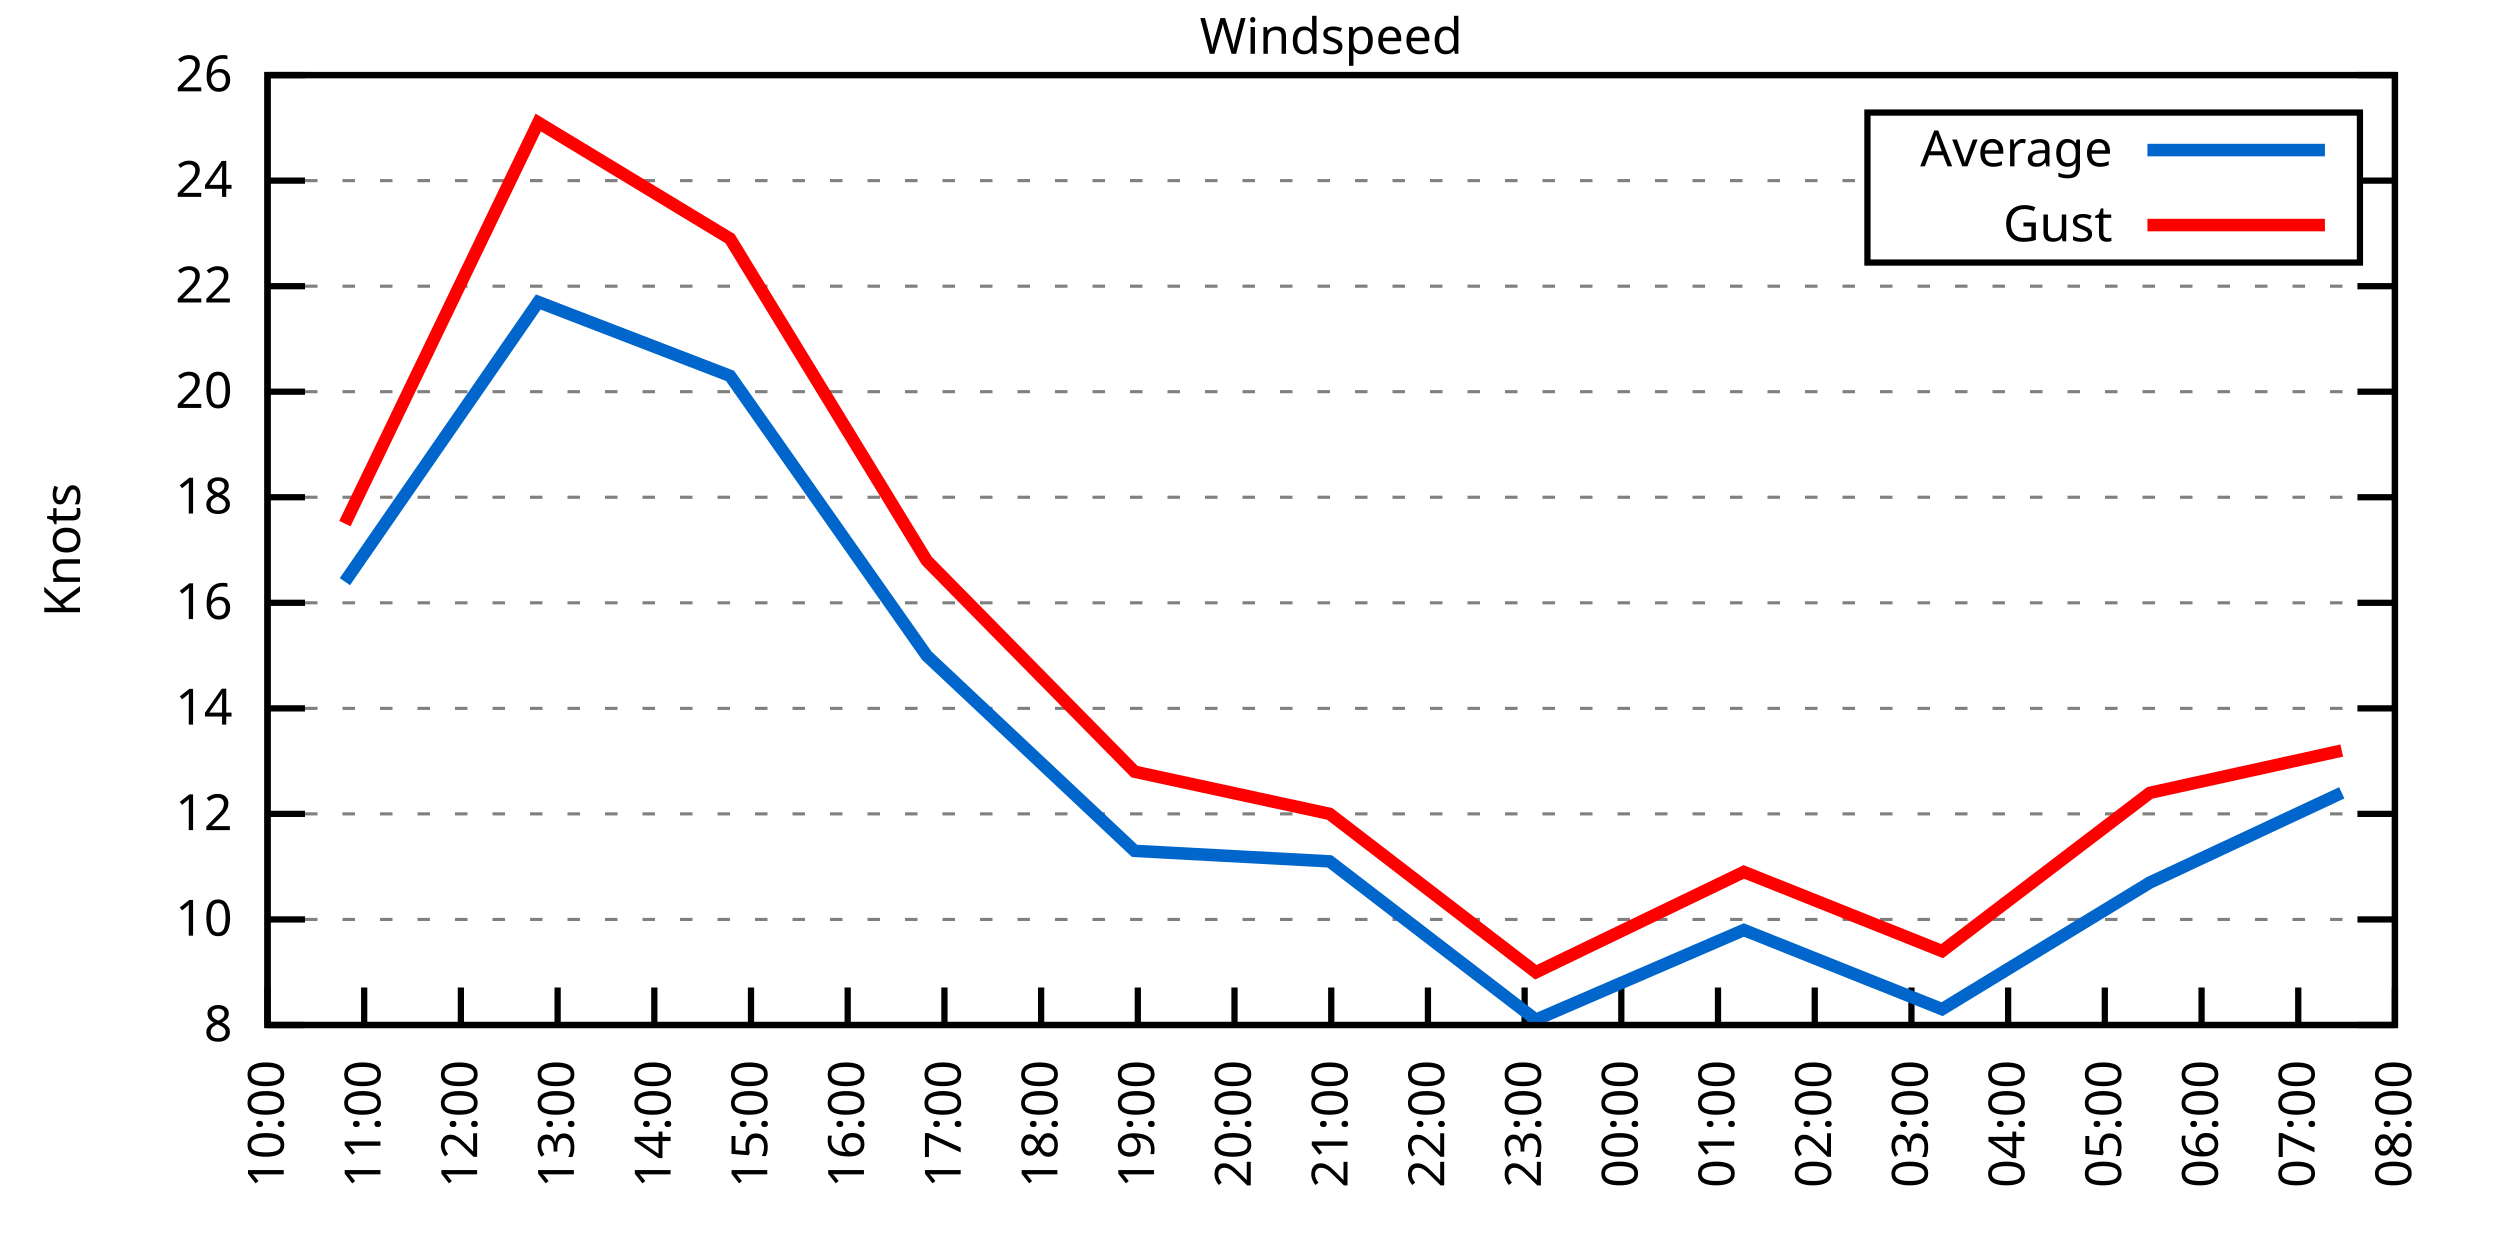
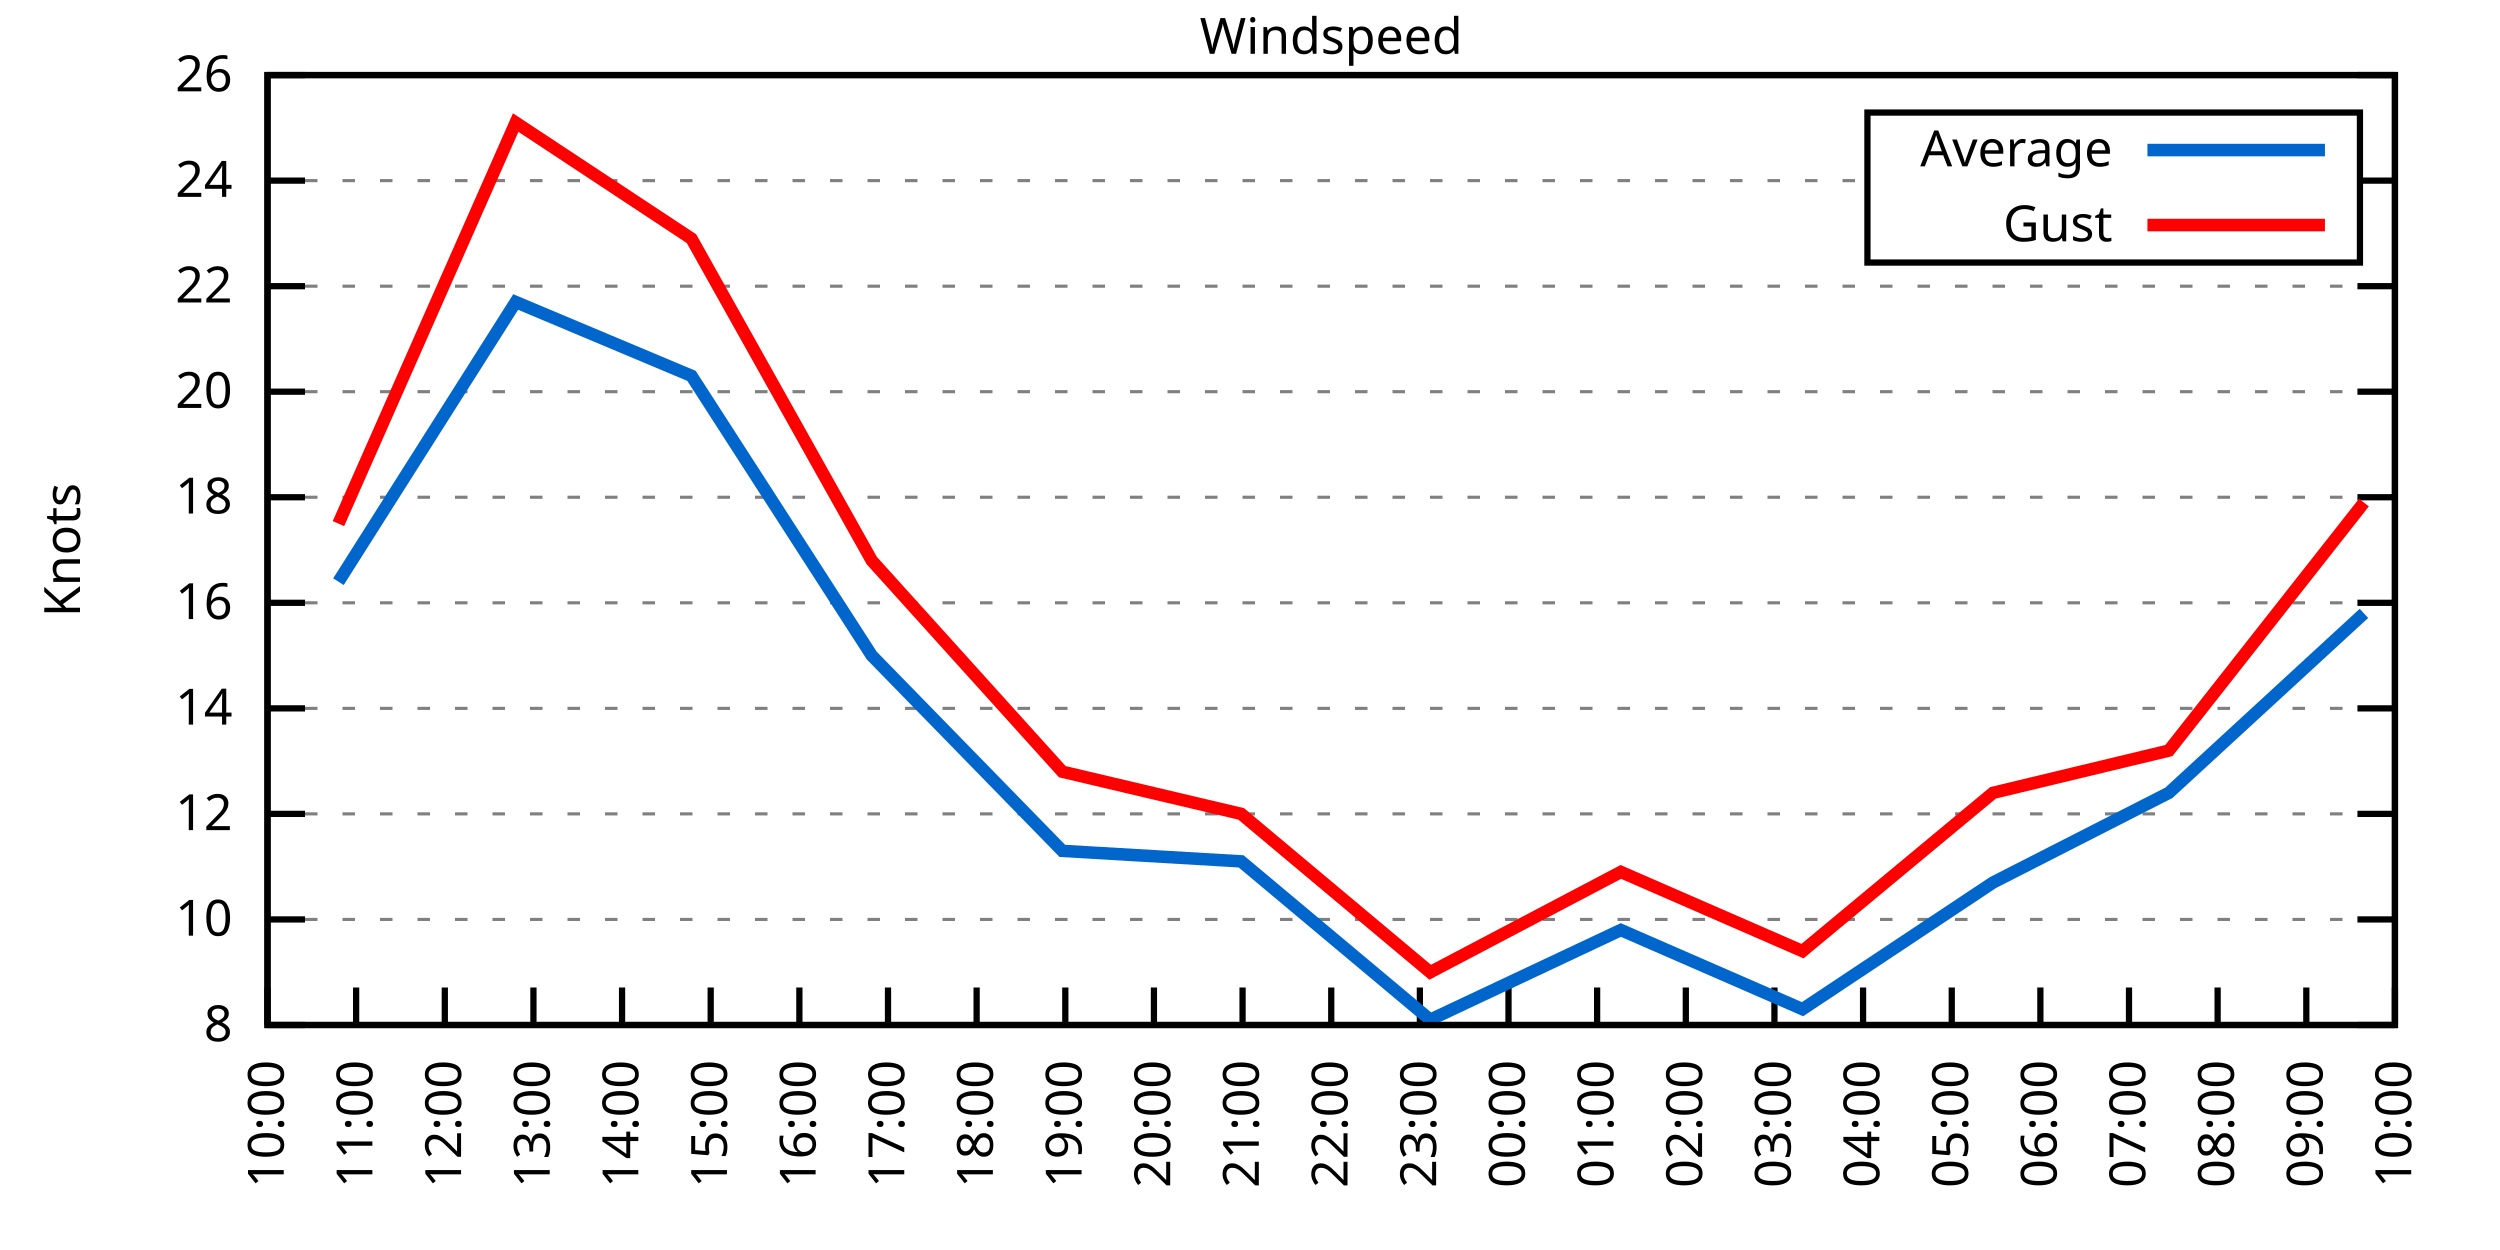
<svg xmlns="http://www.w3.org/2000/svg" xmlns:xlink="http://www.w3.org/1999/xlink" width="400" height="200" viewBox="0 0 400 200">
  <g id="gnuplot_canvas">
    <rect x="0" y="0" width="400" height="200" fill="none" />
    <defs>
      <circle id="gpDot" r="0.5" stroke-width="0.5" stroke="currentColor" />
      <path id="gpPt0" stroke-width="0.333" stroke="currentColor" d="M-1,0 h2 M0,-1 v2" />
      <path id="gpPt1" stroke-width="0.333" stroke="currentColor" d="M-1,-1 L1,1 M1,-1 L-1,1" />
      <path id="gpPt2" stroke-width="0.333" stroke="currentColor" d="M-1,0 L1,0 M0,-1 L0,1 M-1,-1 L1,1 M-1,1 L1,-1" />
      <rect id="gpPt3" stroke-width="0.333" stroke="currentColor" x="-1" y="-1" width="2" height="2" />
      <rect id="gpPt4" stroke-width="0.333" stroke="currentColor" fill="currentColor" x="-1" y="-1" width="2" height="2" />
      <circle id="gpPt5" stroke-width="0.333" stroke="currentColor" cx="0" cy="0" r="1" />
      <use xlink:href="#gpPt5" id="gpPt6" fill="currentColor" stroke="none" />
      <path id="gpPt7" stroke-width="0.333" stroke="currentColor" d="M0,-1.33 L-1.33,0.67 L1.33,0.67 z" />
      <use xlink:href="#gpPt7" id="gpPt8" fill="currentColor" stroke="none" />
      <use xlink:href="#gpPt7" id="gpPt9" stroke="currentColor" transform="rotate(180)" />
      <use xlink:href="#gpPt9" id="gpPt10" fill="currentColor" stroke="none" />
      <use xlink:href="#gpPt3" id="gpPt11" stroke="currentColor" transform="rotate(45)" />
      <use xlink:href="#gpPt11" id="gpPt12" fill="currentColor" stroke="none" />
      <path id="gpPt13" stroke-width="0.333" stroke="currentColor" d="M0,1.330 L1.265,0.411 L0.782,-1.067 L-0.782,-1.076 L-1.265,0.411 z" />
      <use xlink:href="#gpPt13" id="gpPt14" fill="currentColor" stroke="none" />
      <filter id="textbox" filterUnits="objectBoundingBox" x="0" y="0" height="1" width="1">
        <feFlood flood-color="white" flood-opacity="1" result="bgnd" />
        <feComposite in="SourceGraphic" in2="bgnd" operator="atop" />
      </filter>
      <filter id="greybox" filterUnits="objectBoundingBox" x="0" y="0" height="1" width="1">
        <feFlood flood-color="lightgrey" flood-opacity="1" result="grey" />
        <feComposite in="SourceGraphic" in2="grey" operator="atop" />
      </filter>
    </defs>
    <g fill="none" color="white" stroke="currentColor" stroke-width="1.00" stroke-linecap="butt" stroke-linejoin="miter">
</g>
    <g fill="none" color="black" stroke="currentColor" stroke-width="1.00" stroke-linecap="butt" stroke-linejoin="miter">
      <g stroke="none" shape-rendering="crispEdges">
        <polygon fill="rgb(255, 255, 255)" points="42.80,164.00 383.18,164.00 383.18,12.02 42.80,12.02 " />
      </g>
    </g>
    <g fill="none" color="black" stroke="currentColor" stroke-width="1.00" stroke-linecap="butt" stroke-linejoin="miter">
</g>
    <g fill="none" color="black" stroke="black" stroke-width="0.50" stroke-linecap="butt" stroke-linejoin="miter">
</g>
    <g fill="none" color="gray" stroke="currentColor" stroke-width="0.50" stroke-linecap="butt" stroke-linejoin="miter">
      <path stroke="gray" stroke-dasharray="2,4" class="gridline" d="M42.80,164.00 L383.19,164.00  " />
    </g>
    <g fill="none" color="gray" stroke="gray" stroke-width="1.00" stroke-linecap="butt" stroke-linejoin="miter">
</g>
    <g fill="none" color="black" stroke="currentColor" stroke-width="1.00" stroke-linecap="butt" stroke-linejoin="miter">
      <path stroke="black" d="M42.80,164.00 L48.80,164.00 M383.19,164.00 L377.19,164.00  " />
      <g transform="translate(37.20,166.60)" stroke="none" fill="black" font-family="Sans" font-size="8.00" text-anchor="end">
        <text>
          <tspan font-family="Sans"> 8</tspan>
        </text>
      </g>
    </g>
    <g fill="none" color="black" stroke="currentColor" stroke-width="1.00" stroke-linecap="butt" stroke-linejoin="miter">
</g>
    <g fill="none" color="black" stroke="black" stroke-width="0.50" stroke-linecap="butt" stroke-linejoin="miter">
</g>
    <g fill="none" color="gray" stroke="currentColor" stroke-width="0.50" stroke-linecap="butt" stroke-linejoin="miter">
      <path stroke="gray" stroke-dasharray="2,4" class="gridline" d="M42.80,147.11 L383.19,147.11  " />
    </g>
    <g fill="none" color="gray" stroke="gray" stroke-width="1.00" stroke-linecap="butt" stroke-linejoin="miter">
</g>
    <g fill="none" color="black" stroke="currentColor" stroke-width="1.00" stroke-linecap="butt" stroke-linejoin="miter">
      <path stroke="black" d="M42.80,147.11 L48.80,147.11 M383.19,147.11 L377.19,147.11  " />
      <g transform="translate(37.20,149.71)" stroke="none" fill="black" font-family="Sans" font-size="8.00" text-anchor="end">
        <text>
          <tspan font-family="Sans"> 10</tspan>
        </text>
      </g>
    </g>
    <g fill="none" color="black" stroke="currentColor" stroke-width="1.00" stroke-linecap="butt" stroke-linejoin="miter">
</g>
    <g fill="none" color="black" stroke="black" stroke-width="0.50" stroke-linecap="butt" stroke-linejoin="miter">
</g>
    <g fill="none" color="gray" stroke="currentColor" stroke-width="0.50" stroke-linecap="butt" stroke-linejoin="miter">
      <path stroke="gray" stroke-dasharray="2,4" class="gridline" d="M42.80,130.22 L383.19,130.22  " />
    </g>
    <g fill="none" color="gray" stroke="gray" stroke-width="1.00" stroke-linecap="butt" stroke-linejoin="miter">
</g>
    <g fill="none" color="black" stroke="currentColor" stroke-width="1.00" stroke-linecap="butt" stroke-linejoin="miter">
      <path stroke="black" d="M42.80,130.22 L48.80,130.22 M383.19,130.22 L377.19,130.22  " />
      <g transform="translate(37.20,132.82)" stroke="none" fill="black" font-family="Sans" font-size="8.00" text-anchor="end">
        <text>
          <tspan font-family="Sans"> 12</tspan>
        </text>
      </g>
    </g>
    <g fill="none" color="black" stroke="currentColor" stroke-width="1.00" stroke-linecap="butt" stroke-linejoin="miter">
</g>
    <g fill="none" color="black" stroke="black" stroke-width="0.50" stroke-linecap="butt" stroke-linejoin="miter">
</g>
    <g fill="none" color="gray" stroke="currentColor" stroke-width="0.50" stroke-linecap="butt" stroke-linejoin="miter">
      <path stroke="gray" stroke-dasharray="2,4" class="gridline" d="M42.80,113.34 L383.19,113.34  " />
    </g>
    <g fill="none" color="gray" stroke="gray" stroke-width="1.00" stroke-linecap="butt" stroke-linejoin="miter">
</g>
    <g fill="none" color="black" stroke="currentColor" stroke-width="1.00" stroke-linecap="butt" stroke-linejoin="miter">
      <path stroke="black" d="M42.80,113.34 L48.80,113.34 M383.19,113.34 L377.19,113.34  " />
      <g transform="translate(37.20,115.94)" stroke="none" fill="black" font-family="Sans" font-size="8.00" text-anchor="end">
        <text>
          <tspan font-family="Sans"> 14</tspan>
        </text>
      </g>
    </g>
    <g fill="none" color="black" stroke="currentColor" stroke-width="1.00" stroke-linecap="butt" stroke-linejoin="miter">
</g>
    <g fill="none" color="black" stroke="black" stroke-width="0.50" stroke-linecap="butt" stroke-linejoin="miter">
</g>
    <g fill="none" color="gray" stroke="currentColor" stroke-width="0.50" stroke-linecap="butt" stroke-linejoin="miter">
      <path stroke="gray" stroke-dasharray="2,4" class="gridline" d="M42.80,96.45 L383.19,96.45  " />
    </g>
    <g fill="none" color="gray" stroke="gray" stroke-width="1.00" stroke-linecap="butt" stroke-linejoin="miter">
</g>
    <g fill="none" color="black" stroke="currentColor" stroke-width="1.00" stroke-linecap="butt" stroke-linejoin="miter">
      <path stroke="black" d="M42.80,96.45 L48.80,96.45 M383.19,96.45 L377.19,96.45  " />
      <g transform="translate(37.20,99.05)" stroke="none" fill="black" font-family="Sans" font-size="8.00" text-anchor="end">
        <text>
          <tspan font-family="Sans"> 16</tspan>
        </text>
      </g>
    </g>
    <g fill="none" color="black" stroke="currentColor" stroke-width="1.00" stroke-linecap="butt" stroke-linejoin="miter">
</g>
    <g fill="none" color="black" stroke="black" stroke-width="0.50" stroke-linecap="butt" stroke-linejoin="miter">
</g>
    <g fill="none" color="gray" stroke="currentColor" stroke-width="0.50" stroke-linecap="butt" stroke-linejoin="miter">
      <path stroke="gray" stroke-dasharray="2,4" class="gridline" d="M42.80,79.56 L383.19,79.56  " />
    </g>
    <g fill="none" color="gray" stroke="gray" stroke-width="1.00" stroke-linecap="butt" stroke-linejoin="miter">
</g>
    <g fill="none" color="black" stroke="currentColor" stroke-width="1.00" stroke-linecap="butt" stroke-linejoin="miter">
      <path stroke="black" d="M42.80,79.56 L48.80,79.56 M383.19,79.56 L377.19,79.56  " />
      <g transform="translate(37.20,82.16)" stroke="none" fill="black" font-family="Sans" font-size="8.00" text-anchor="end">
        <text>
          <tspan font-family="Sans"> 18</tspan>
        </text>
      </g>
    </g>
    <g fill="none" color="black" stroke="currentColor" stroke-width="1.00" stroke-linecap="butt" stroke-linejoin="miter">
</g>
    <g fill="none" color="black" stroke="black" stroke-width="0.50" stroke-linecap="butt" stroke-linejoin="miter">
</g>
    <g fill="none" color="gray" stroke="currentColor" stroke-width="0.50" stroke-linecap="butt" stroke-linejoin="miter">
      <path stroke="gray" stroke-dasharray="2,4" class="gridline" d="M42.80,62.67 L383.19,62.67  " />
    </g>
    <g fill="none" color="gray" stroke="gray" stroke-width="1.00" stroke-linecap="butt" stroke-linejoin="miter">
</g>
    <g fill="none" color="black" stroke="currentColor" stroke-width="1.00" stroke-linecap="butt" stroke-linejoin="miter">
      <path stroke="black" d="M42.80,62.67 L48.80,62.67 M383.19,62.67 L377.19,62.67  " />
      <g transform="translate(37.20,65.27)" stroke="none" fill="black" font-family="Sans" font-size="8.00" text-anchor="end">
        <text>
          <tspan font-family="Sans"> 20</tspan>
        </text>
      </g>
    </g>
    <g fill="none" color="black" stroke="currentColor" stroke-width="1.00" stroke-linecap="butt" stroke-linejoin="miter">
</g>
    <g fill="none" color="black" stroke="black" stroke-width="0.50" stroke-linecap="butt" stroke-linejoin="miter">
</g>
    <g fill="none" color="gray" stroke="currentColor" stroke-width="0.50" stroke-linecap="butt" stroke-linejoin="miter">
      <path stroke="gray" stroke-dasharray="2,4" class="gridline" d="M42.80,45.79 L383.19,45.79  " />
    </g>
    <g fill="none" color="gray" stroke="gray" stroke-width="1.00" stroke-linecap="butt" stroke-linejoin="miter">
</g>
    <g fill="none" color="black" stroke="currentColor" stroke-width="1.00" stroke-linecap="butt" stroke-linejoin="miter">
      <path stroke="black" d="M42.80,45.79 L48.80,45.79 M383.19,45.79 L377.19,45.79  " />
      <g transform="translate(37.20,48.39)" stroke="none" fill="black" font-family="Sans" font-size="8.00" text-anchor="end">
        <text>
          <tspan font-family="Sans"> 22</tspan>
        </text>
      </g>
    </g>
    <g fill="none" color="black" stroke="currentColor" stroke-width="1.00" stroke-linecap="butt" stroke-linejoin="miter">
</g>
    <g fill="none" color="black" stroke="black" stroke-width="0.50" stroke-linecap="butt" stroke-linejoin="miter">
</g>
    <g fill="none" color="gray" stroke="currentColor" stroke-width="0.50" stroke-linecap="butt" stroke-linejoin="miter">
      <path stroke="gray" stroke-dasharray="2,4" class="gridline" d="M42.80,28.90 L298.79,28.90 M377.59,28.90 L383.19,28.90  " />
    </g>
    <g fill="none" color="gray" stroke="gray" stroke-width="1.00" stroke-linecap="butt" stroke-linejoin="miter">
</g>
    <g fill="none" color="black" stroke="currentColor" stroke-width="1.00" stroke-linecap="butt" stroke-linejoin="miter">
      <path stroke="black" d="M42.80,28.90 L48.80,28.90 M383.19,28.90 L377.19,28.90  " />
      <g transform="translate(37.20,31.50)" stroke="none" fill="black" font-family="Sans" font-size="8.00" text-anchor="end">
        <text>
          <tspan font-family="Sans"> 24</tspan>
        </text>
      </g>
    </g>
    <g fill="none" color="black" stroke="currentColor" stroke-width="1.00" stroke-linecap="butt" stroke-linejoin="miter">
</g>
    <g fill="none" color="black" stroke="black" stroke-width="0.50" stroke-linecap="butt" stroke-linejoin="miter">
</g>
    <g fill="none" color="gray" stroke="currentColor" stroke-width="0.50" stroke-linecap="butt" stroke-linejoin="miter">
      <path stroke="gray" stroke-dasharray="2,4" class="gridline" d="M42.80,12.01 L383.19,12.01  " />
    </g>
    <g fill="none" color="gray" stroke="gray" stroke-width="1.00" stroke-linecap="butt" stroke-linejoin="miter">
</g>
    <g fill="none" color="black" stroke="currentColor" stroke-width="1.00" stroke-linecap="butt" stroke-linejoin="miter">
      <path stroke="black" d="M42.80,12.01 L48.80,12.01 M383.19,12.01 L377.19,12.01  " />
      <g transform="translate(37.20,14.61)" stroke="none" fill="black" font-family="Sans" font-size="8.00" text-anchor="end">
        <text>
          <tspan font-family="Sans"> 26</tspan>
        </text>
      </g>
    </g>
    <g fill="none" color="black" stroke="currentColor" stroke-width="1.00" stroke-linecap="butt" stroke-linejoin="miter">
      <path stroke="black" d="M42.80,164.00 L42.80,158.00  " />
      <g transform="translate(45.40,169.60) rotate(270.00)" stroke="none" fill="black" font-family="Sans" font-size="8.00" text-anchor="end">
        <text>
          <tspan font-family="Sans">10:00</tspan>
        </text>
      </g>
    </g>
    <g fill="none" color="black" stroke="currentColor" stroke-width="1.00" stroke-linecap="butt" stroke-linejoin="miter">
-       <path stroke="black" d="M58.27,164.00 L58.27,158.00  " />
-       <g transform="translate(60.87,169.60) rotate(270.00)" stroke="none" fill="black" font-family="Sans" font-size="8.00" text-anchor="end">
+       <path stroke="black" d="M56.98,164.00 L56.98,158.00  " />
+       <g transform="translate(59.58,169.60) rotate(270.00)" stroke="none" fill="black" font-family="Sans" font-size="8.00" text-anchor="end">
        <text>
          <tspan font-family="Sans">11:00</tspan>
        </text>
      </g>
    </g>
    <g fill="none" color="black" stroke="currentColor" stroke-width="1.00" stroke-linecap="butt" stroke-linejoin="miter">
-       <path stroke="black" d="M73.74,164.00 L73.74,158.00  " />
-       <g transform="translate(76.34,169.60) rotate(270.00)" stroke="none" fill="black" font-family="Sans" font-size="8.00" text-anchor="end">
+       <path stroke="black" d="M71.17,164.00 L71.17,158.00  " />
+       <g transform="translate(73.77,169.60) rotate(270.00)" stroke="none" fill="black" font-family="Sans" font-size="8.00" text-anchor="end">
        <text>
          <tspan font-family="Sans">12:00</tspan>
        </text>
      </g>
    </g>
    <g fill="none" color="black" stroke="currentColor" stroke-width="1.00" stroke-linecap="butt" stroke-linejoin="miter">
-       <path stroke="black" d="M89.22,164.00 L89.22,158.00  " />
-       <g transform="translate(91.82,169.60) rotate(270.00)" stroke="none" fill="black" font-family="Sans" font-size="8.00" text-anchor="end">
+       <path stroke="black" d="M85.35,164.00 L85.35,158.00  " />
+       <g transform="translate(87.95,169.60) rotate(270.00)" stroke="none" fill="black" font-family="Sans" font-size="8.00" text-anchor="end">
        <text>
          <tspan font-family="Sans">13:00</tspan>
        </text>
      </g>
    </g>
    <g fill="none" color="black" stroke="currentColor" stroke-width="1.00" stroke-linecap="butt" stroke-linejoin="miter">
-       <path stroke="black" d="M104.69,164.00 L104.69,158.00  " />
-       <g transform="translate(107.29,169.60) rotate(270.00)" stroke="none" fill="black" font-family="Sans" font-size="8.00" text-anchor="end">
+       <path stroke="black" d="M99.53,164.00 L99.53,158.00  " />
+       <g transform="translate(102.13,169.60) rotate(270.00)" stroke="none" fill="black" font-family="Sans" font-size="8.00" text-anchor="end">
        <text>
          <tspan font-family="Sans">14:00</tspan>
        </text>
      </g>
    </g>
    <g fill="none" color="black" stroke="currentColor" stroke-width="1.00" stroke-linecap="butt" stroke-linejoin="miter">
-       <path stroke="black" d="M120.16,164.00 L120.16,158.00  " />
-       <g transform="translate(122.76,169.60) rotate(270.00)" stroke="none" fill="black" font-family="Sans" font-size="8.00" text-anchor="end">
+       <path stroke="black" d="M113.71,164.00 L113.71,158.00  " />
+       <g transform="translate(116.31,169.60) rotate(270.00)" stroke="none" fill="black" font-family="Sans" font-size="8.00" text-anchor="end">
        <text>
          <tspan font-family="Sans">15:00</tspan>
        </text>
      </g>
    </g>
    <g fill="none" color="black" stroke="currentColor" stroke-width="1.00" stroke-linecap="butt" stroke-linejoin="miter">
-       <path stroke="black" d="M135.63,164.00 L135.63,158.00  " />
-       <g transform="translate(138.23,169.60) rotate(270.00)" stroke="none" fill="black" font-family="Sans" font-size="8.00" text-anchor="end">
+       <path stroke="black" d="M127.90,164.00 L127.90,158.00  " />
+       <g transform="translate(130.50,169.60) rotate(270.00)" stroke="none" fill="black" font-family="Sans" font-size="8.00" text-anchor="end">
        <text>
          <tspan font-family="Sans">16:00</tspan>
        </text>
      </g>
    </g>
    <g fill="none" color="black" stroke="currentColor" stroke-width="1.00" stroke-linecap="butt" stroke-linejoin="miter">
-       <path stroke="black" d="M151.11,164.00 L151.11,158.00  " />
-       <g transform="translate(153.71,169.60) rotate(270.00)" stroke="none" fill="black" font-family="Sans" font-size="8.00" text-anchor="end">
+       <path stroke="black" d="M142.08,164.00 L142.08,158.00  " />
+       <g transform="translate(144.68,169.60) rotate(270.00)" stroke="none" fill="black" font-family="Sans" font-size="8.00" text-anchor="end">
        <text>
          <tspan font-family="Sans">17:00</tspan>
        </text>
      </g>
    </g>
    <g fill="none" color="black" stroke="currentColor" stroke-width="1.00" stroke-linecap="butt" stroke-linejoin="miter">
-       <path stroke="black" d="M166.58,164.00 L166.58,158.00  " />
-       <g transform="translate(169.18,169.60) rotate(270.00)" stroke="none" fill="black" font-family="Sans" font-size="8.00" text-anchor="end">
+       <path stroke="black" d="M156.26,164.00 L156.26,158.00  " />
+       <g transform="translate(158.86,169.60) rotate(270.00)" stroke="none" fill="black" font-family="Sans" font-size="8.00" text-anchor="end">
        <text>
          <tspan font-family="Sans">18:00</tspan>
        </text>
      </g>
    </g>
    <g fill="none" color="black" stroke="currentColor" stroke-width="1.00" stroke-linecap="butt" stroke-linejoin="miter">
-       <path stroke="black" d="M182.05,164.00 L182.05,158.00  " />
-       <g transform="translate(184.65,169.60) rotate(270.00)" stroke="none" fill="black" font-family="Sans" font-size="8.00" text-anchor="end">
+       <path stroke="black" d="M170.45,164.00 L170.45,158.00  " />
+       <g transform="translate(173.05,169.60) rotate(270.00)" stroke="none" fill="black" font-family="Sans" font-size="8.00" text-anchor="end">
        <text>
          <tspan font-family="Sans">19:00</tspan>
        </text>
      </g>
    </g>
    <g fill="none" color="black" stroke="currentColor" stroke-width="1.00" stroke-linecap="butt" stroke-linejoin="miter">
-       <path stroke="black" d="M197.52,164.00 L197.52,158.00  " />
-       <g transform="translate(200.12,169.60) rotate(270.00)" stroke="none" fill="black" font-family="Sans" font-size="8.00" text-anchor="end">
+       <path stroke="black" d="M184.63,164.00 L184.63,158.00  " />
+       <g transform="translate(187.23,169.60) rotate(270.00)" stroke="none" fill="black" font-family="Sans" font-size="8.00" text-anchor="end">
        <text>
          <tspan font-family="Sans">20:00</tspan>
+         </text>
+       </g>
+     </g>
+     <g fill="none" color="black" stroke="currentColor" stroke-width="1.00" stroke-linecap="butt" stroke-linejoin="miter">
+       <path stroke="black" d="M198.81,164.00 L198.81,158.00  " />
+       <g transform="translate(201.41,169.60) rotate(270.00)" stroke="none" fill="black" font-family="Sans" font-size="8.00" text-anchor="end">
+         <text>
+           <tspan font-family="Sans">21:00</tspan>
        </text>
      </g>
    </g>
    <g fill="none" color="black" stroke="currentColor" stroke-width="1.00" stroke-linecap="butt" stroke-linejoin="miter">
      <path stroke="black" d="M213.00,164.00 L213.00,158.00  " />
      <g transform="translate(215.60,169.60) rotate(270.00)" stroke="none" fill="black" font-family="Sans" font-size="8.00" text-anchor="end">
        <text>
-           <tspan font-family="Sans">21:00</tspan>
-         </text>
-       </g>
-     </g>
-     <g fill="none" color="black" stroke="currentColor" stroke-width="1.00" stroke-linecap="butt" stroke-linejoin="miter">
-       <path stroke="black" d="M228.47,164.00 L228.47,158.00  " />
-       <g transform="translate(231.07,169.60) rotate(270.00)" stroke="none" fill="black" font-family="Sans" font-size="8.00" text-anchor="end">
-         <text>
          <tspan font-family="Sans">22:00</tspan>
        </text>
      </g>
    </g>
    <g fill="none" color="black" stroke="currentColor" stroke-width="1.00" stroke-linecap="butt" stroke-linejoin="miter">
-       <path stroke="black" d="M243.94,164.00 L243.94,158.00  " />
-       <g transform="translate(246.54,169.60) rotate(270.00)" stroke="none" fill="black" font-family="Sans" font-size="8.00" text-anchor="end">
+       <path stroke="black" d="M227.18,164.00 L227.18,158.00  " />
+       <g transform="translate(229.78,169.60) rotate(270.00)" stroke="none" fill="black" font-family="Sans" font-size="8.00" text-anchor="end">
        <text>
          <tspan font-family="Sans">23:00</tspan>
        </text>
      </g>
    </g>
    <g fill="none" color="black" stroke="currentColor" stroke-width="1.00" stroke-linecap="butt" stroke-linejoin="miter">
-       <path stroke="black" d="M259.41,164.00 L259.41,158.00  " />
-       <g transform="translate(262.01,169.60) rotate(270.00)" stroke="none" fill="black" font-family="Sans" font-size="8.00" text-anchor="end">
+       <path stroke="black" d="M241.36,164.00 L241.36,158.00  " />
+       <g transform="translate(243.96,169.60) rotate(270.00)" stroke="none" fill="black" font-family="Sans" font-size="8.00" text-anchor="end">
        <text>
          <tspan font-family="Sans">00:00</tspan>
        </text>
      </g>
    </g>
    <g fill="none" color="black" stroke="currentColor" stroke-width="1.00" stroke-linecap="butt" stroke-linejoin="miter">
-       <path stroke="black" d="M274.88,164.00 L274.88,158.00  " />
-       <g transform="translate(277.48,169.60) rotate(270.00)" stroke="none" fill="black" font-family="Sans" font-size="8.00" text-anchor="end">
+       <path stroke="black" d="M255.54,164.00 L255.54,158.00  " />
+       <g transform="translate(258.14,169.60) rotate(270.00)" stroke="none" fill="black" font-family="Sans" font-size="8.00" text-anchor="end">
        <text>
          <tspan font-family="Sans">01:00</tspan>
        </text>
      </g>
    </g>
    <g fill="none" color="black" stroke="currentColor" stroke-width="1.00" stroke-linecap="butt" stroke-linejoin="miter">
-       <path stroke="black" d="M290.36,164.00 L290.36,158.00  " />
-       <g transform="translate(292.96,169.60) rotate(270.00)" stroke="none" fill="black" font-family="Sans" font-size="8.00" text-anchor="end">
+       <path stroke="black" d="M269.73,164.00 L269.73,158.00  " />
+       <g transform="translate(272.33,169.60) rotate(270.00)" stroke="none" fill="black" font-family="Sans" font-size="8.00" text-anchor="end">
        <text>
          <tspan font-family="Sans">02:00</tspan>
        </text>
      </g>
    </g>
    <g fill="none" color="black" stroke="currentColor" stroke-width="1.00" stroke-linecap="butt" stroke-linejoin="miter">
-       <path stroke="black" d="M305.83,164.00 L305.83,158.00  " />
-       <g transform="translate(308.43,169.60) rotate(270.00)" stroke="none" fill="black" font-family="Sans" font-size="8.00" text-anchor="end">
+       <path stroke="black" d="M283.91,164.00 L283.91,158.00  " />
+       <g transform="translate(286.51,169.60) rotate(270.00)" stroke="none" fill="black" font-family="Sans" font-size="8.00" text-anchor="end">
        <text>
          <tspan font-family="Sans">03:00</tspan>
        </text>
      </g>
    </g>
    <g fill="none" color="black" stroke="currentColor" stroke-width="1.00" stroke-linecap="butt" stroke-linejoin="miter">
-       <path stroke="black" d="M321.30,164.00 L321.30,158.00  " />
-       <g transform="translate(323.90,169.60) rotate(270.00)" stroke="none" fill="black" font-family="Sans" font-size="8.00" text-anchor="end">
+       <path stroke="black" d="M298.09,164.00 L298.09,158.00  " />
+       <g transform="translate(300.69,169.60) rotate(270.00)" stroke="none" fill="black" font-family="Sans" font-size="8.00" text-anchor="end">
        <text>
          <tspan font-family="Sans">04:00</tspan>
        </text>
      </g>
    </g>
    <g fill="none" color="black" stroke="currentColor" stroke-width="1.00" stroke-linecap="butt" stroke-linejoin="miter">
-       <path stroke="black" d="M336.77,164.00 L336.77,158.00  " />
-       <g transform="translate(339.37,169.60) rotate(270.00)" stroke="none" fill="black" font-family="Sans" font-size="8.00" text-anchor="end">
+       <path stroke="black" d="M312.28,164.00 L312.28,158.00  " />
+       <g transform="translate(314.88,169.60) rotate(270.00)" stroke="none" fill="black" font-family="Sans" font-size="8.00" text-anchor="end">
        <text>
          <tspan font-family="Sans">05:00</tspan>
        </text>
      </g>
    </g>
    <g fill="none" color="black" stroke="currentColor" stroke-width="1.00" stroke-linecap="butt" stroke-linejoin="miter">
-       <path stroke="black" d="M352.25,164.00 L352.25,158.00  " />
-       <g transform="translate(354.85,169.60) rotate(270.00)" stroke="none" fill="black" font-family="Sans" font-size="8.00" text-anchor="end">
+       <path stroke="black" d="M326.46,164.00 L326.46,158.00  " />
+       <g transform="translate(329.06,169.60) rotate(270.00)" stroke="none" fill="black" font-family="Sans" font-size="8.00" text-anchor="end">
        <text>
          <tspan font-family="Sans">06:00</tspan>
        </text>
      </g>
    </g>
    <g fill="none" color="black" stroke="currentColor" stroke-width="1.00" stroke-linecap="butt" stroke-linejoin="miter">
-       <path stroke="black" d="M367.72,164.00 L367.72,158.00  " />
-       <g transform="translate(370.32,169.60) rotate(270.00)" stroke="none" fill="black" font-family="Sans" font-size="8.00" text-anchor="end">
+       <path stroke="black" d="M340.64,164.00 L340.64,158.00  " />
+       <g transform="translate(343.24,169.60) rotate(270.00)" stroke="none" fill="black" font-family="Sans" font-size="8.00" text-anchor="end">
        <text>
          <tspan font-family="Sans">07:00</tspan>
+         </text>
+       </g>
+     </g>
+     <g fill="none" color="black" stroke="currentColor" stroke-width="1.00" stroke-linecap="butt" stroke-linejoin="miter">
+       <path stroke="black" d="M354.82,164.00 L354.82,158.00  " />
+       <g transform="translate(357.42,169.60) rotate(270.00)" stroke="none" fill="black" font-family="Sans" font-size="8.00" text-anchor="end">
+         <text>
+           <tspan font-family="Sans">08:00</tspan>
+         </text>
+       </g>
+     </g>
+     <g fill="none" color="black" stroke="currentColor" stroke-width="1.00" stroke-linecap="butt" stroke-linejoin="miter">
+       <path stroke="black" d="M369.01,164.00 L369.01,158.00  " />
+       <g transform="translate(371.61,169.60) rotate(270.00)" stroke="none" fill="black" font-family="Sans" font-size="8.00" text-anchor="end">
+         <text>
+           <tspan font-family="Sans">09:00</tspan>
        </text>
      </g>
    </g>
    <g fill="none" color="black" stroke="currentColor" stroke-width="1.00" stroke-linecap="butt" stroke-linejoin="miter">
      <path stroke="black" d="M383.19,164.00 L383.19,158.00  " />
      <g transform="translate(385.79,169.60) rotate(270.00)" stroke="none" fill="black" font-family="Sans" font-size="8.00" text-anchor="end">
        <text>
-           <tspan font-family="Sans">08:00</tspan>
+           <tspan font-family="Sans">10:00</tspan>
        </text>
      </g>
    </g>
    <g fill="none" color="black" stroke="currentColor" stroke-width="1.00" stroke-linecap="butt" stroke-linejoin="miter">
</g>
    <g fill="none" color="black" stroke="currentColor" stroke-width="1.00" stroke-linecap="butt" stroke-linejoin="miter">
      <path stroke="black" d="M42.80,12.01 L42.80,164.00 L383.19,164.00 L383.19,12.01 L42.80,12.01 Z  " />
    </g>
    <g fill="none" color="black" stroke="currentColor" stroke-width="1.00" stroke-linecap="butt" stroke-linejoin="miter">
</g>
    <g fill="none" color="black" stroke="currentColor" stroke-width="1.00" stroke-linecap="butt" stroke-linejoin="miter">
      <path stroke="black" d="M298.79,42.01 L298.79,18.01 L377.59,18.01 L377.59,42.01 L298.79,42.01 Z  " />
    </g>
    <g id="Windspeed_plot_1">
      <g fill="none" color="white" stroke="black" stroke-width="2.00" stroke-linecap="butt" stroke-linejoin="miter">
</g>
      <g fill="none" color="black" stroke="currentColor" stroke-width="2.00" stroke-linecap="butt" stroke-linejoin="miter">
        <g transform="translate(337.99,26.61)" stroke="none" fill="black" font-family="Sans" font-size="8.00" text-anchor="end">
          <text>
            <tspan font-family="Sans">Average</tspan>
          </text>
        </g>
      </g>
      <g fill="none" color="black" stroke="currentColor" stroke-width="2.00" stroke-linecap="butt" stroke-linejoin="miter">
-         <path stroke="rgb(  0, 102, 204)" d="M343.59,24.01 L371.99,24.01 M55.18,93.07 L86.12,48.32 L116.81,60.14 L148.27,104.89 L181.53,136.14 L212.74,137.82   L245.74,163.16 L279.01,148.80 L310.73,161.47 L343.99,141.20 L374.68,126.85  " />
+         <path stroke="rgb(  0, 102, 204)" d="M343.59,24.01 L371.99,24.01 M54.15,93.07 L82.51,48.32 L110.64,60.14 L139.48,104.89 L169.97,136.14 L198.58,137.82   L228.83,163.16 L259.33,148.80 L288.40,161.47 L318.89,141.20 L347.02,126.85 L378.23,98.14  " />
      </g>
    </g>
    <g id="Windspeed_plot_2">
      <g fill="none" color="black" stroke="currentColor" stroke-width="2.00" stroke-linecap="butt" stroke-linejoin="miter">
        <g transform="translate(337.99,38.61)" stroke="none" fill="black" font-family="Sans" font-size="8.00" text-anchor="end">
          <text>
            <tspan font-family="Sans">Gust</tspan>
          </text>
        </g>
      </g>
      <g fill="none" color="black" stroke="currentColor" stroke-width="2.00" stroke-linecap="butt" stroke-linejoin="miter">
-         <path stroke="rgb(255,   0,   0)" d="M343.59,36.01 L371.99,36.01 M55.18,83.78 L86.12,19.61 L116.81,38.19 L148.27,89.69 L181.53,123.47 L212.74,130.22   L245.74,155.56 L279.01,139.51 L310.73,152.18 L343.99,126.85 L374.68,120.09  " />
+         <path stroke="rgb(255,   0,   0)" d="M343.59,36.01 L371.99,36.01 M54.15,83.78 L82.51,19.61 L110.64,38.19 L139.48,89.69 L169.97,123.47 L198.58,130.22   L228.83,155.56 L259.33,139.51 L288.40,152.18 L318.89,126.85 L347.02,120.09 L378.23,80.41  " />
      </g>
    </g>
    <g fill="none" color="black" stroke="currentColor" stroke-width="2.00" stroke-linecap="butt" stroke-linejoin="miter">
</g>
    <g fill="none" color="black" stroke="black" stroke-width="1.00" stroke-linecap="butt" stroke-linejoin="miter">
</g>
    <g fill="none" color="black" stroke="currentColor" stroke-width="1.00" stroke-linecap="butt" stroke-linejoin="miter">
      <path stroke="black" d="M42.80,12.01 L42.80,164.00 L383.19,164.00 L383.19,12.01 L42.80,12.01 Z  " />
      <g transform="translate(12.80,88.01) rotate(270.00)" stroke="none" fill="black" font-family="Sans" font-size="8.00" text-anchor="middle">
        <text>
          <tspan font-family="Sans">Knots</tspan>
        </text>
      </g>
    </g>
    <g fill="none" color="black" stroke="currentColor" stroke-width="1.00" stroke-linecap="butt" stroke-linejoin="miter">
</g>
    <g fill="none" color="black" stroke="currentColor" stroke-width="1.00" stroke-linecap="butt" stroke-linejoin="miter">
      <g transform="translate(212.99,8.61)" stroke="none" fill="black" font-family="Sans" font-size="8.00" text-anchor="middle">
        <text>
          <tspan font-family="Sans">Windspeed</tspan>
        </text>
      </g>
    </g>
    <g fill="none" color="black" stroke="currentColor" stroke-width="1.00" stroke-linecap="butt" stroke-linejoin="miter">
</g>
  </g>
</svg>
